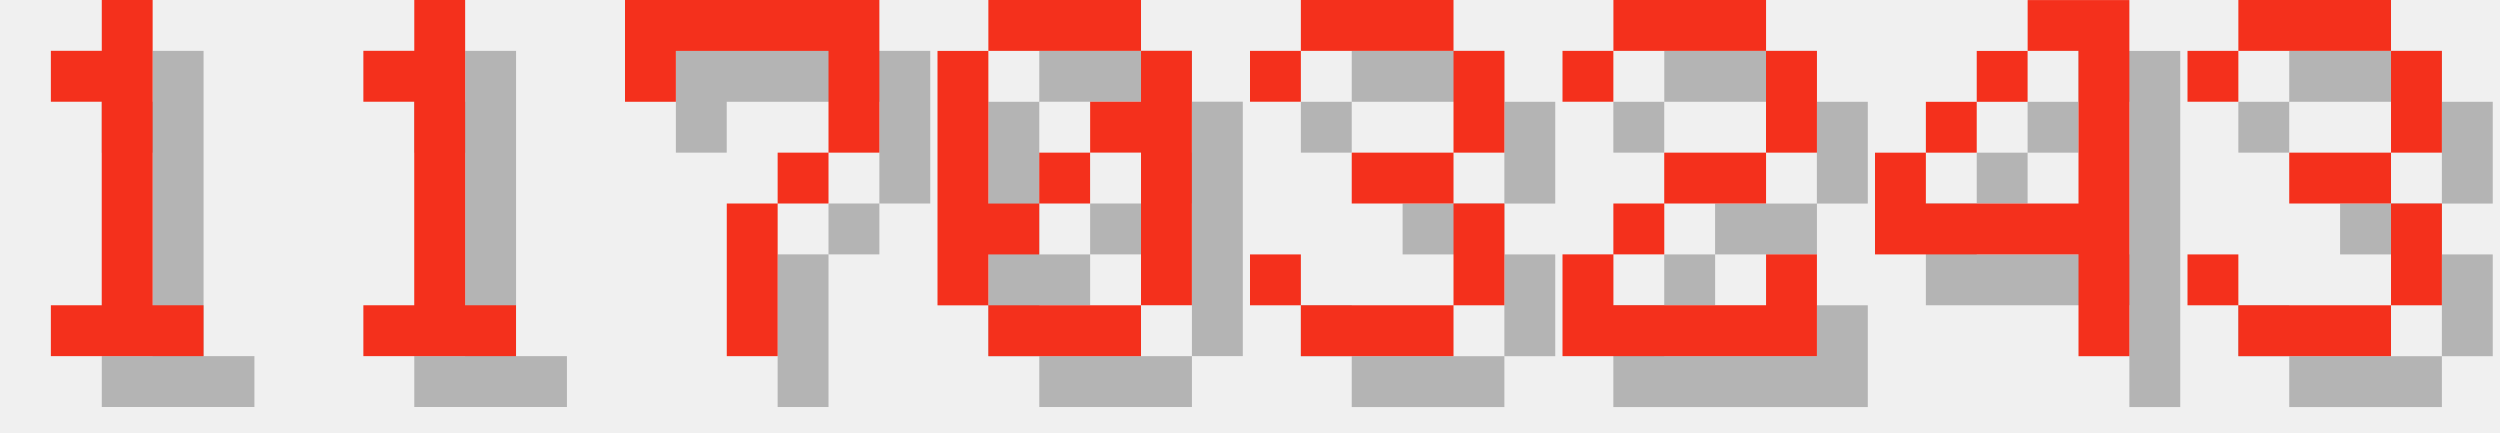
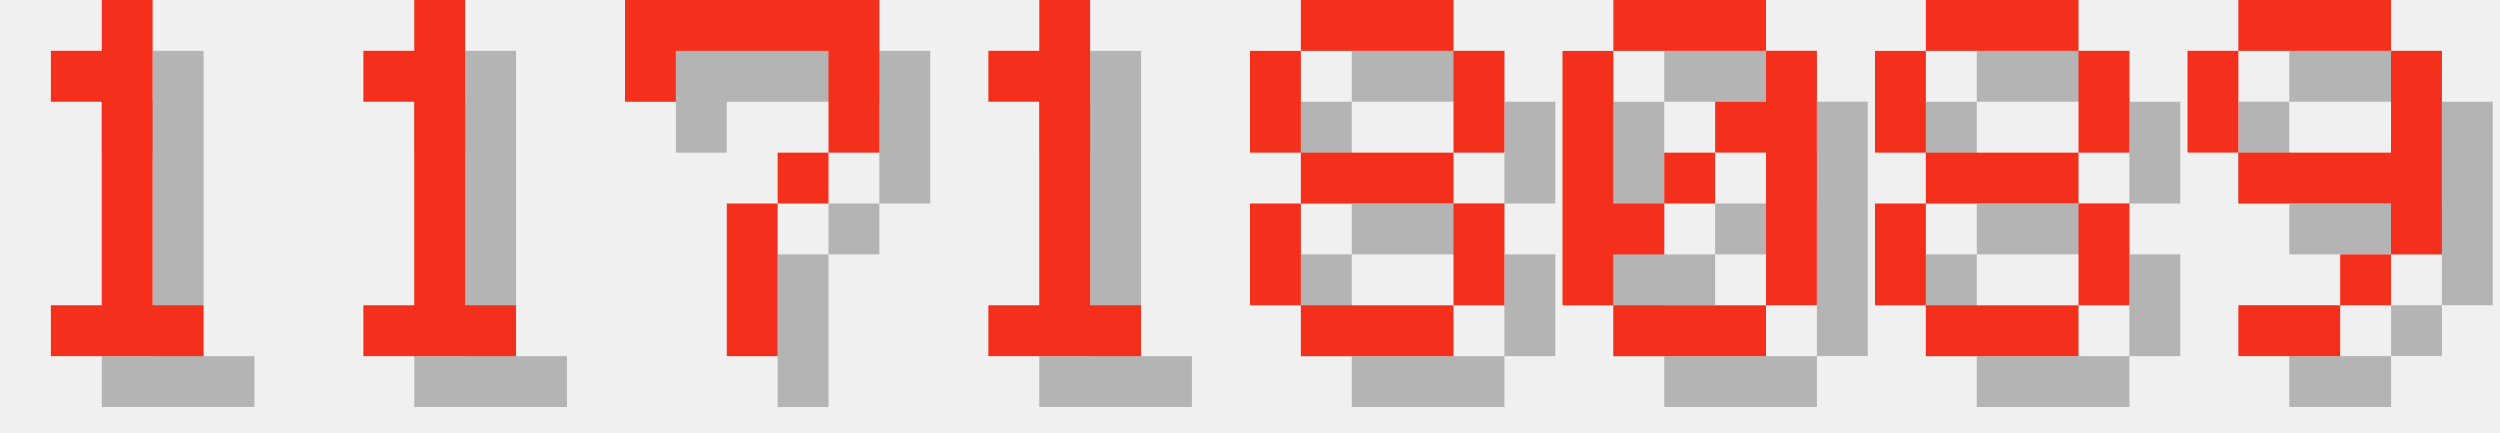
<svg xmlns="http://www.w3.org/2000/svg" version="1.1" width="208.0" height="36">
  <style>
        .text-foreground {
            fill: #F4301C;
        }
        .text-shadow {
            fill: #000000;
            fill-opacity: 0.25;
        }
    </style>
  <g class="digit" id="digit_1" transform="translate(0.0, 0), scale(4)">
    <path id="digit_1_shadow" class="text-shadow" d="m2.117 2.117v1.058h1.058v4.233h-1.058v1.058h3.175v-1.058h-1.058v-6.35h-1.058v1.058h-1.058z" fill-opacity=".5" style="paint-order:stroke fill markers" />
    <path id="digit_1_fg" class="text-foreground" d="m1.058 1.058v1.058h1.058v4.233h-1.058v1.058h3.175v-1.058h-1.058v-6.35h-1.058v1.058h-1.058z" fill="#fff" style="paint-order:stroke fill markers" />
  </g>
  <g class="digit" id="digit_1" transform="translate(26.0, 0), scale(4)">
    <path id="digit_1_shadow" class="text-shadow" d="m2.117 2.117v1.058h1.058v4.233h-1.058v1.058h3.175v-1.058h-1.058v-6.35h-1.058v1.058h-1.058z" fill-opacity=".5" style="paint-order:stroke fill markers" />
    <path id="digit_1_fg" class="text-foreground" d="m1.058 1.058v1.058h1.058v4.233h-1.058v1.058h3.175v-1.058h-1.058v-6.35h-1.058v1.058h-1.058z" fill="#fff" style="paint-order:stroke fill markers" />
  </g>
  <g class="digit" id="digit_7" transform="translate(52.0, 0), scale(4)">
    <path id="digit_7_shadow" class="text-shadow" d="m1.058 1.058 2e-6 2.117h1.058v-1.058h3.175v1.058l2e-7 1.058h-1.058v1.058h-1.058l4e-7 3.175 1.058 1e-7v-3.175h1.058v-1.058h1.058l5e-7 -1.058v-2.117z" fill-opacity=".5" style="paint-order:stroke fill markers" />
    <path id="digit_7_fg" class="text-foreground" d="m0 0 2e-6 2.117h1.058v-1.058h3.175v1.058l2e-7 1.058h-1.058v1.058h-1.058l4e-7 3.175 1.058 1e-7v-3.175h1.058v-1.058h1.058l5e-7 -1.058v-2.117z" fill="#fff" style="paint-order:stroke fill markers" />
  </g>
-   <g class="digit" id="digit_0" transform="translate(78.0, 0), scale(4)">
+   <g class="digit" id="digit_1" transform="translate(78.0, 0), scale(4)">
+     <path id="digit_1_shadow" class="text-shadow" d="m2.117 2.117v1.058h1.058v4.233h-1.058v1.058h3.175v-1.058h-1.058v-6.35h-1.058v1.058h-1.058z" fill-opacity=".5" style="paint-order:stroke fill markers" />
+     <path id="digit_1_fg" class="text-foreground" d="m1.058 1.058v1.058h1.058v4.233h-1.058v1.058h3.175v-1.058h-1.058v-6.35h-1.058v1.058h-1.058z" fill="#fff" style="paint-order:stroke fill markers" />
+   </g>
+   <g class="digit" id="digit_8" transform="translate(104.0, 0), scale(4)">
+     <path id="digit_8_shadow" class="text-shadow" d="m2.117 1.058v1.058h3.175v-1.058h-3.175zm3.175 1.058v2.117h1.058v-2.117h-1.058zm0 2.117h-3.175v1.058h3.175v-1.058zm0 1.058v2.117h1.058v-2.117h-1.058zm0 2.117h-3.175v1.058h3.175v-1.058zm-3.175 0v-2.117h-1.058v2.117h1.058zm0-3.175v-2.117h-1.058v2.117h1.058z" fill-opacity=".5" style="paint-order:stroke fill markers" />
+     <path id="digit_8_fg" class="text-foreground" d="m1.058 0v1.058h3.175v-1.058h-3.175zm3.175 1.058v2.117h1.058v-2.117h-1.058zm0 2.117h-3.175v1.058h3.175v-1.058zm0 1.058v2.117h1.058v-2.117h-1.058zm0 2.117h-3.175v1.058h3.175v-1.058zm-3.175 0v-2.117h-1.058v2.117h1.058zm0-3.175v-2.117h-1.058v2.117h1.058z" fill="#fff" style="paint-order:stroke fill markers" />
+   </g>
+   <g class="digit" id="digit_0" transform="translate(130.0, 0), scale(4)">
    <path id="digit_0_shadow" class="text-shadow" d="m2.117 1.058v1.058h3.175v-1.058h-3.175zm3.175 1.058v1.058h-1.058v1.058h1.058v3.175h1.058v-5.292h-1.058zm0 5.292h-3.175v1.058h3.175v-1.058zm-3.175 0v-1.058h1.058v-1.058h-1.058v-3.175h-1.058v5.292h1.058zm1.058-2.117h1.058v-1.058h-1.058v1.058z" fill-opacity=".5" style="paint-order:stroke fill markers" />
    <path id="digit_0_fg" class="text-foreground" d="m1.058 0v1.058h3.175v-1.058h-3.175zm3.175 1.058v1.058h-1.058v1.058h1.058v3.175h1.058v-5.292h-1.058zm0 5.292h-3.175v1.058h3.175v-1.058zm-3.175 0v-1.058h1.058v-1.058h-1.058v-3.175h-1.058v5.292h1.058zm1.058-2.117h1.058v-1.058h-1.058v1.058z" fill="#fff" style="paint-order:stroke fill markers" />
  </g>
-   <g class="digit" id="digit_3" transform="translate(104.0, 0), scale(4)">
-     <path id="digit_3_shadow" class="text-shadow" d="m1.058 2.117v1.058h1.058v-1.058h3.175v2.117h-2.117v1.058h2.117v2.117h-3.175v-1.058h-1.058v1.058h1.058v1.058h3.175v-1.058h1.058v-2.117h-1.058v-1.058h1.058v-2.117h-1.058v-1.058h-3.175v1.058h-1.058z" fill-opacity=".5" style="paint-order:stroke fill markers" />
-     <path id="digit_3_fg" class="text-foreground" d="m0 1.058v1.058h1.058v-1.058h3.175v2.117h-2.117v1.058h2.117v2.117h-3.175v-1.058h-1.058v1.058h1.058v1.058h3.175v-1.058h1.058v-2.117h-1.058v-1.058h1.058v-2.117h-1.058v-1.058h-3.175v1.058h-1.058z" fill="#fff" style="paint-order:stroke fill markers" />
+   <g class="digit" id="digit_8" transform="translate(156.0, 0), scale(4)">
+     <path id="digit_8_shadow" class="text-shadow" d="m2.117 1.058v1.058h3.175v-1.058h-3.175zm3.175 1.058v2.117h1.058v-2.117h-1.058zm0 2.117h-3.175v1.058h3.175v-1.058zm0 1.058v2.117h1.058v-2.117h-1.058zm0 2.117h-3.175v1.058h3.175v-1.058zm-3.175 0v-2.117h-1.058v2.117h1.058zm0-3.175v-2.117h-1.058v2.117h1.058z" fill-opacity=".5" style="paint-order:stroke fill markers" />
+     <path id="digit_8_fg" class="text-foreground" d="m1.058 0v1.058h3.175v-1.058h-3.175zm3.175 1.058v2.117h1.058v-2.117h-1.058zm0 2.117h-3.175v1.058h3.175v-1.058zm0 1.058v2.117h1.058v-2.117h-1.058zm0 2.117h-3.175v1.058h3.175v-1.058zm-3.175 0v-2.117h-1.058v2.117h1.058zm0-3.175v-2.117h-1.058v2.117h1.058z" fill="#fff" style="paint-order:stroke fill markers" />
  </g>
-   <g class="digit" id="digit_2" transform="translate(130.0, 0), scale(4)">
-     <path id="digit_2_shadow" class="text-shadow" d="m1.058 2.117v1.058h1.058v-1.058h3.175v2.117h-2.117v1.058h-1.058v1.058h-1.058v2.117h5.292v-2.117h-1.058v1.058h-3.175v-1.058h1.058v-1.058h2.117v-1.058h1.058v-2.117h-1.058v-1.058h-3.175v1.058h-1.058z" fill-opacity=".5" style="paint-order:stroke fill markers" />
-     <path id="digit_2_fg" class="text-foreground" d="m0 1.058v1.058h1.058v-1.058h3.175v2.117h-2.117v1.058h-1.058v1.058h-1.058v2.117h5.292v-2.117h-1.058v1.058h-3.175v-1.058h1.058v-1.058h2.117v-1.058h1.058v-2.117h-1.058v-1.058h-3.175v1.058h-1.058z" fill="#fff" style="paint-order:stroke fill markers" />
-   </g>
-   <g class="digit" id="digit_4" transform="translate(156.0, 0), scale(4)">
-     <path id="digit_4_shadow" class="text-shadow" d="m4.233 1.058v1.058h1.058v3.175h-3.175v-1.058h-1.058v2.117h4.233v2.117h1.058v-7.408h-2.117zm-2.117 3.175h1.058v-1.058h-1.058v1.058zm1.058-1.058h1.058v-1.058h-1.058v1.058z" fill-opacity=".5" style="paint-order:stroke fill markers" />
-     <path id="digit_4_fg" class="text-foreground" d="m3.175 0v1.058h1.058v3.175h-3.175v-1.058h-1.058v2.117h4.233v2.117h1.058v-7.408h-2.117zm-2.117 3.175h1.058v-1.058h-1.058v1.058zm1.058-1.058h1.058v-1.058h-1.058v1.058z" fill="#fff" style="paint-order:stroke fill markers" />
-   </g>
-   <g class="digit" id="digit_3" transform="translate(182.0, 0), scale(4)">
-     <path id="digit_3_shadow" class="text-shadow" d="m1.058 2.117v1.058h1.058v-1.058h3.175v2.117h-2.117v1.058h2.117v2.117h-3.175v-1.058h-1.058v1.058h1.058v1.058h3.175v-1.058h1.058v-2.117h-1.058v-1.058h1.058v-2.117h-1.058v-1.058h-3.175v1.058h-1.058z" fill-opacity=".5" style="paint-order:stroke fill markers" />
-     <path id="digit_3_fg" class="text-foreground" d="m0 1.058v1.058h1.058v-1.058h3.175v2.117h-2.117v1.058h2.117v2.117h-3.175v-1.058h-1.058v1.058h1.058v1.058h3.175v-1.058h1.058v-2.117h-1.058v-1.058h1.058v-2.117h-1.058v-1.058h-3.175v1.058h-1.058z" fill="#fff" style="paint-order:stroke fill markers" />
+   <g class="digit" id="digit_9" transform="translate(182.0, 0), scale(4)">
+     <path id="digit_9_shadow" class="text-shadow" d="m2.117 1.058v1.058h3.175v-1.058h-3.175zm3.175 1.058v2.117h-3.175v1.058h3.175v1.058h1.058v-4.233h-1.058zm0 4.233h-1.058v1.058h1.058v-1.058zm-1.058 1.058h-2.117v1.058h2.117v-1.058zm-2.117-3.175v-2.117h-1.058v2.117h1.058z" fill-opacity=".5" style="paint-order:stroke fill markers" />
+     <path id="digit_9_fg" class="text-foreground" d="m1.058 0v1.058h3.175v-1.058h-3.175zm3.175 1.058v2.117h-3.175v1.058h3.175v1.058h1.058v-4.233h-1.058zm0 4.233h-1.058v1.058h1.058v-1.058zm-1.058 1.058h-2.117v1.058h2.117v-1.058zm-2.117-3.175v-2.117h-1.058v2.117h1.058z" fill="#fff" style="paint-order:stroke fill markers" />
  </g>
</svg>
